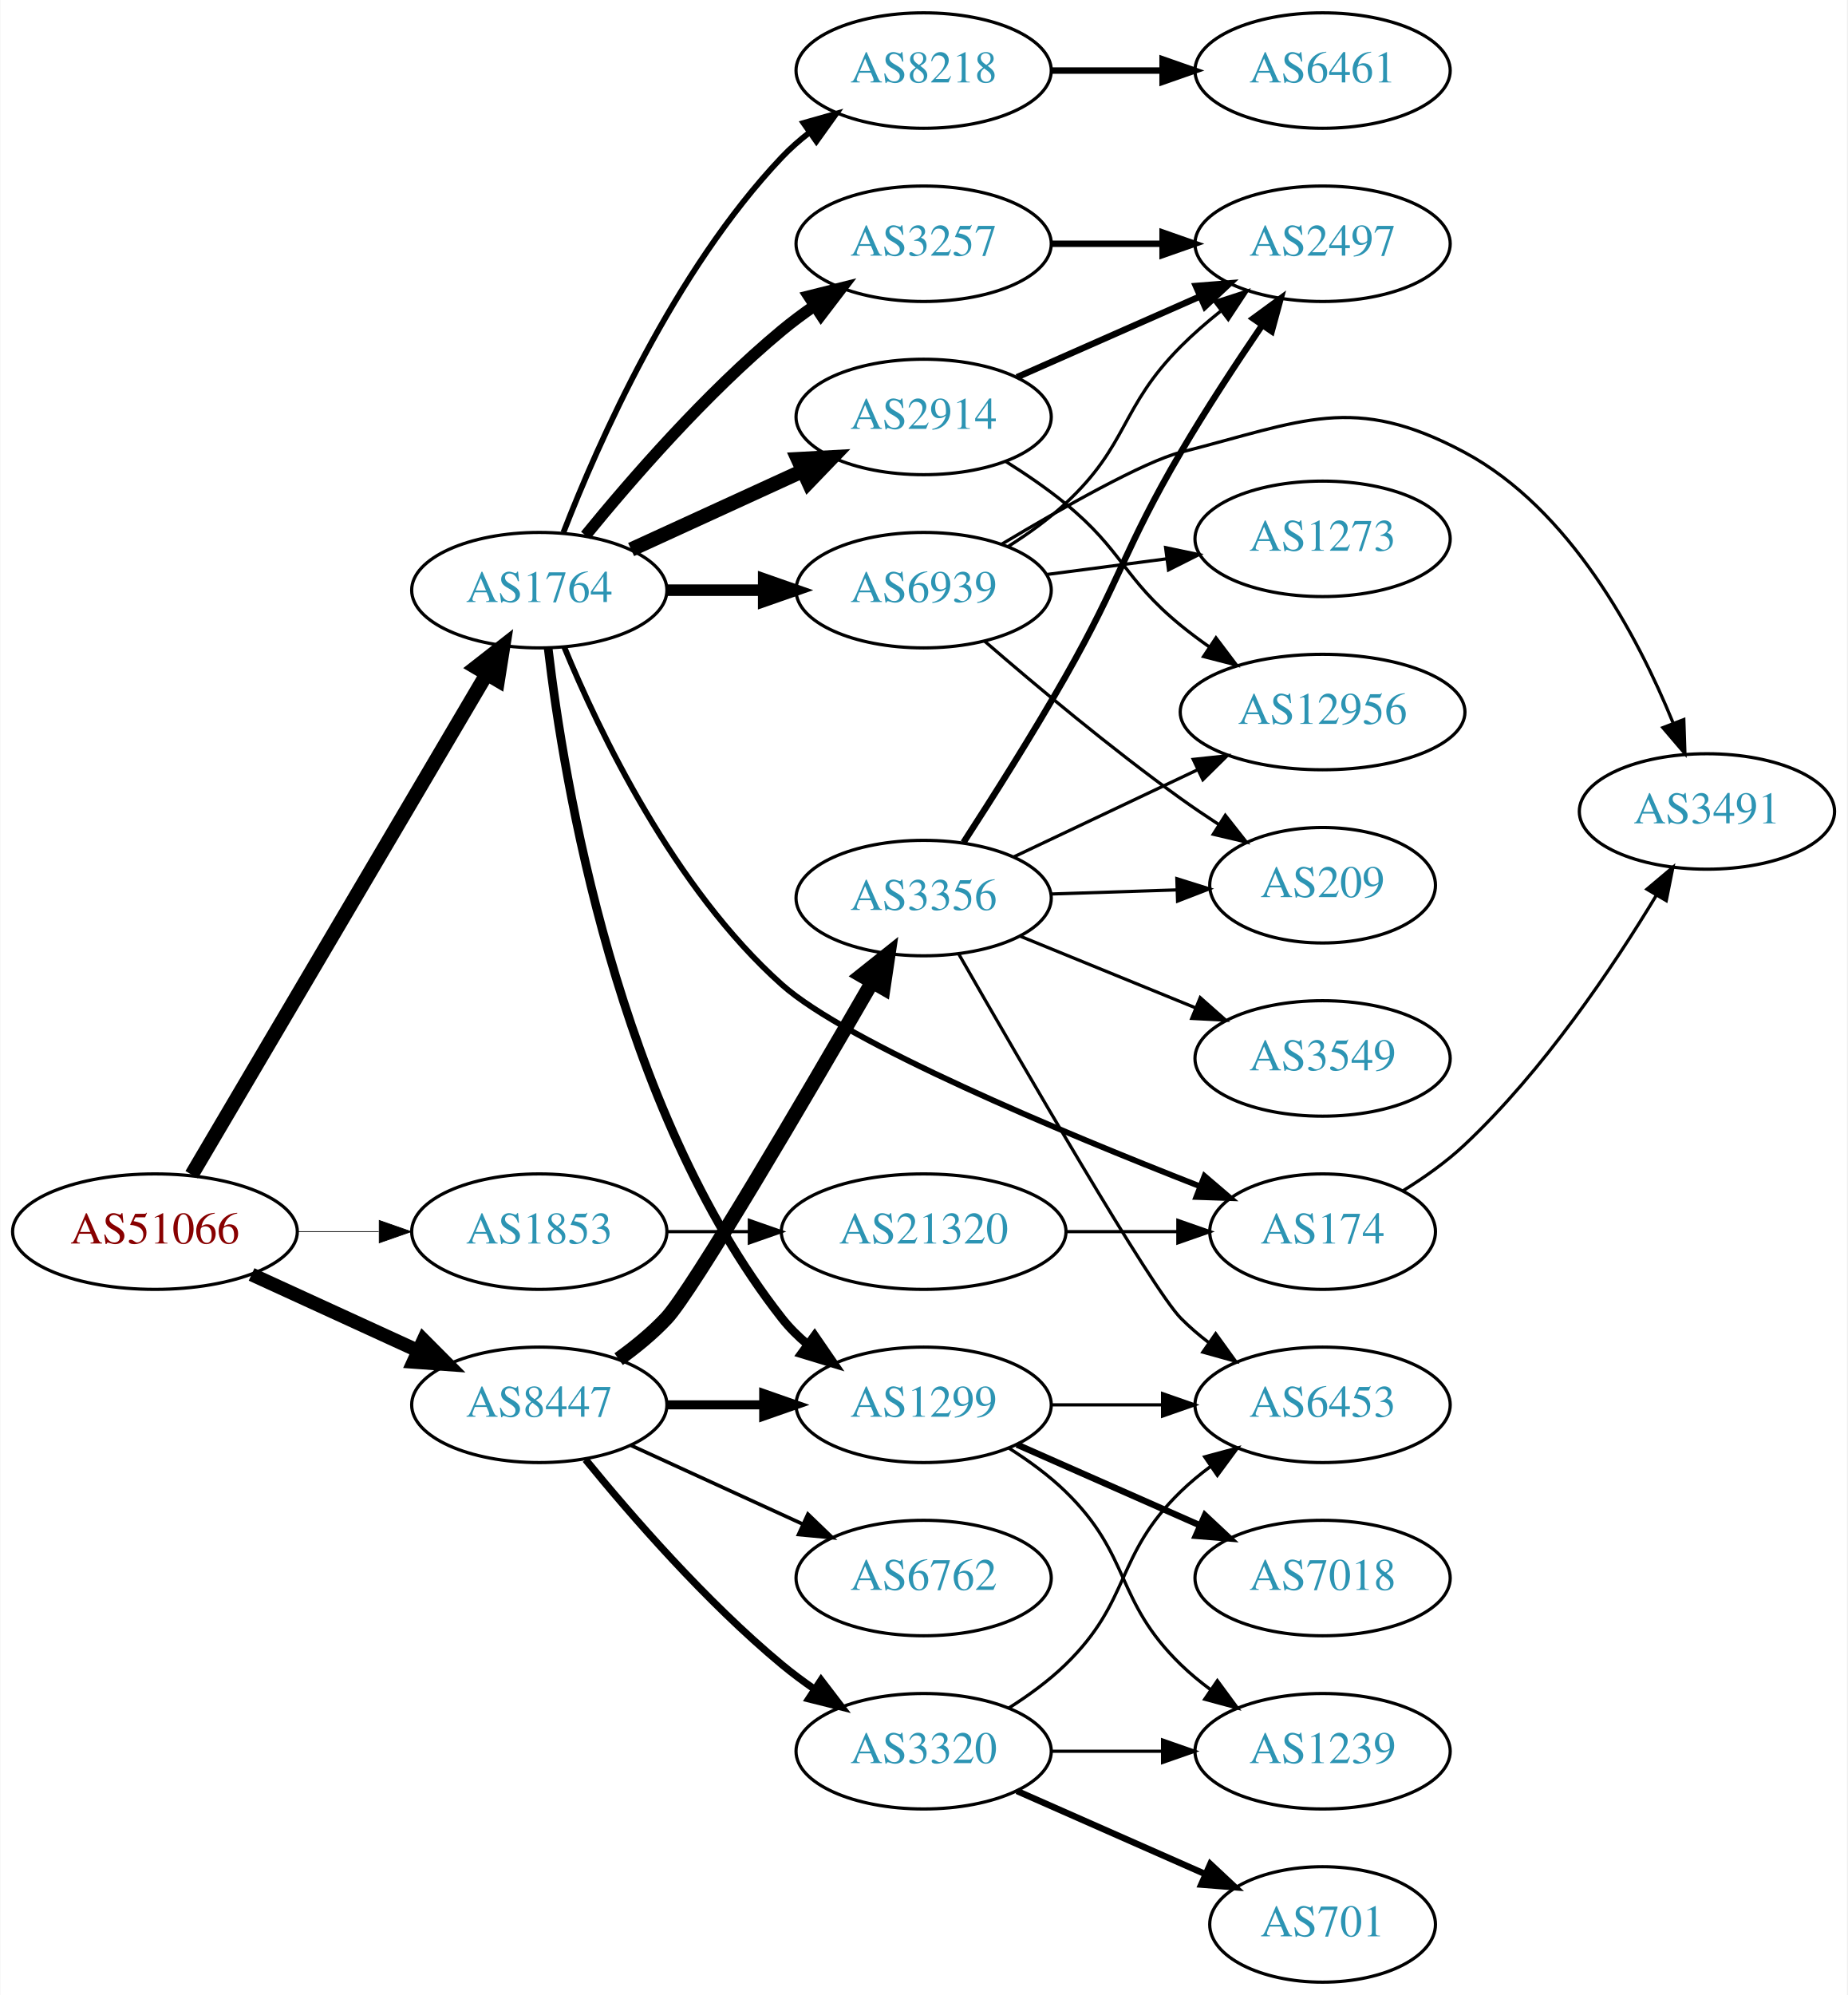
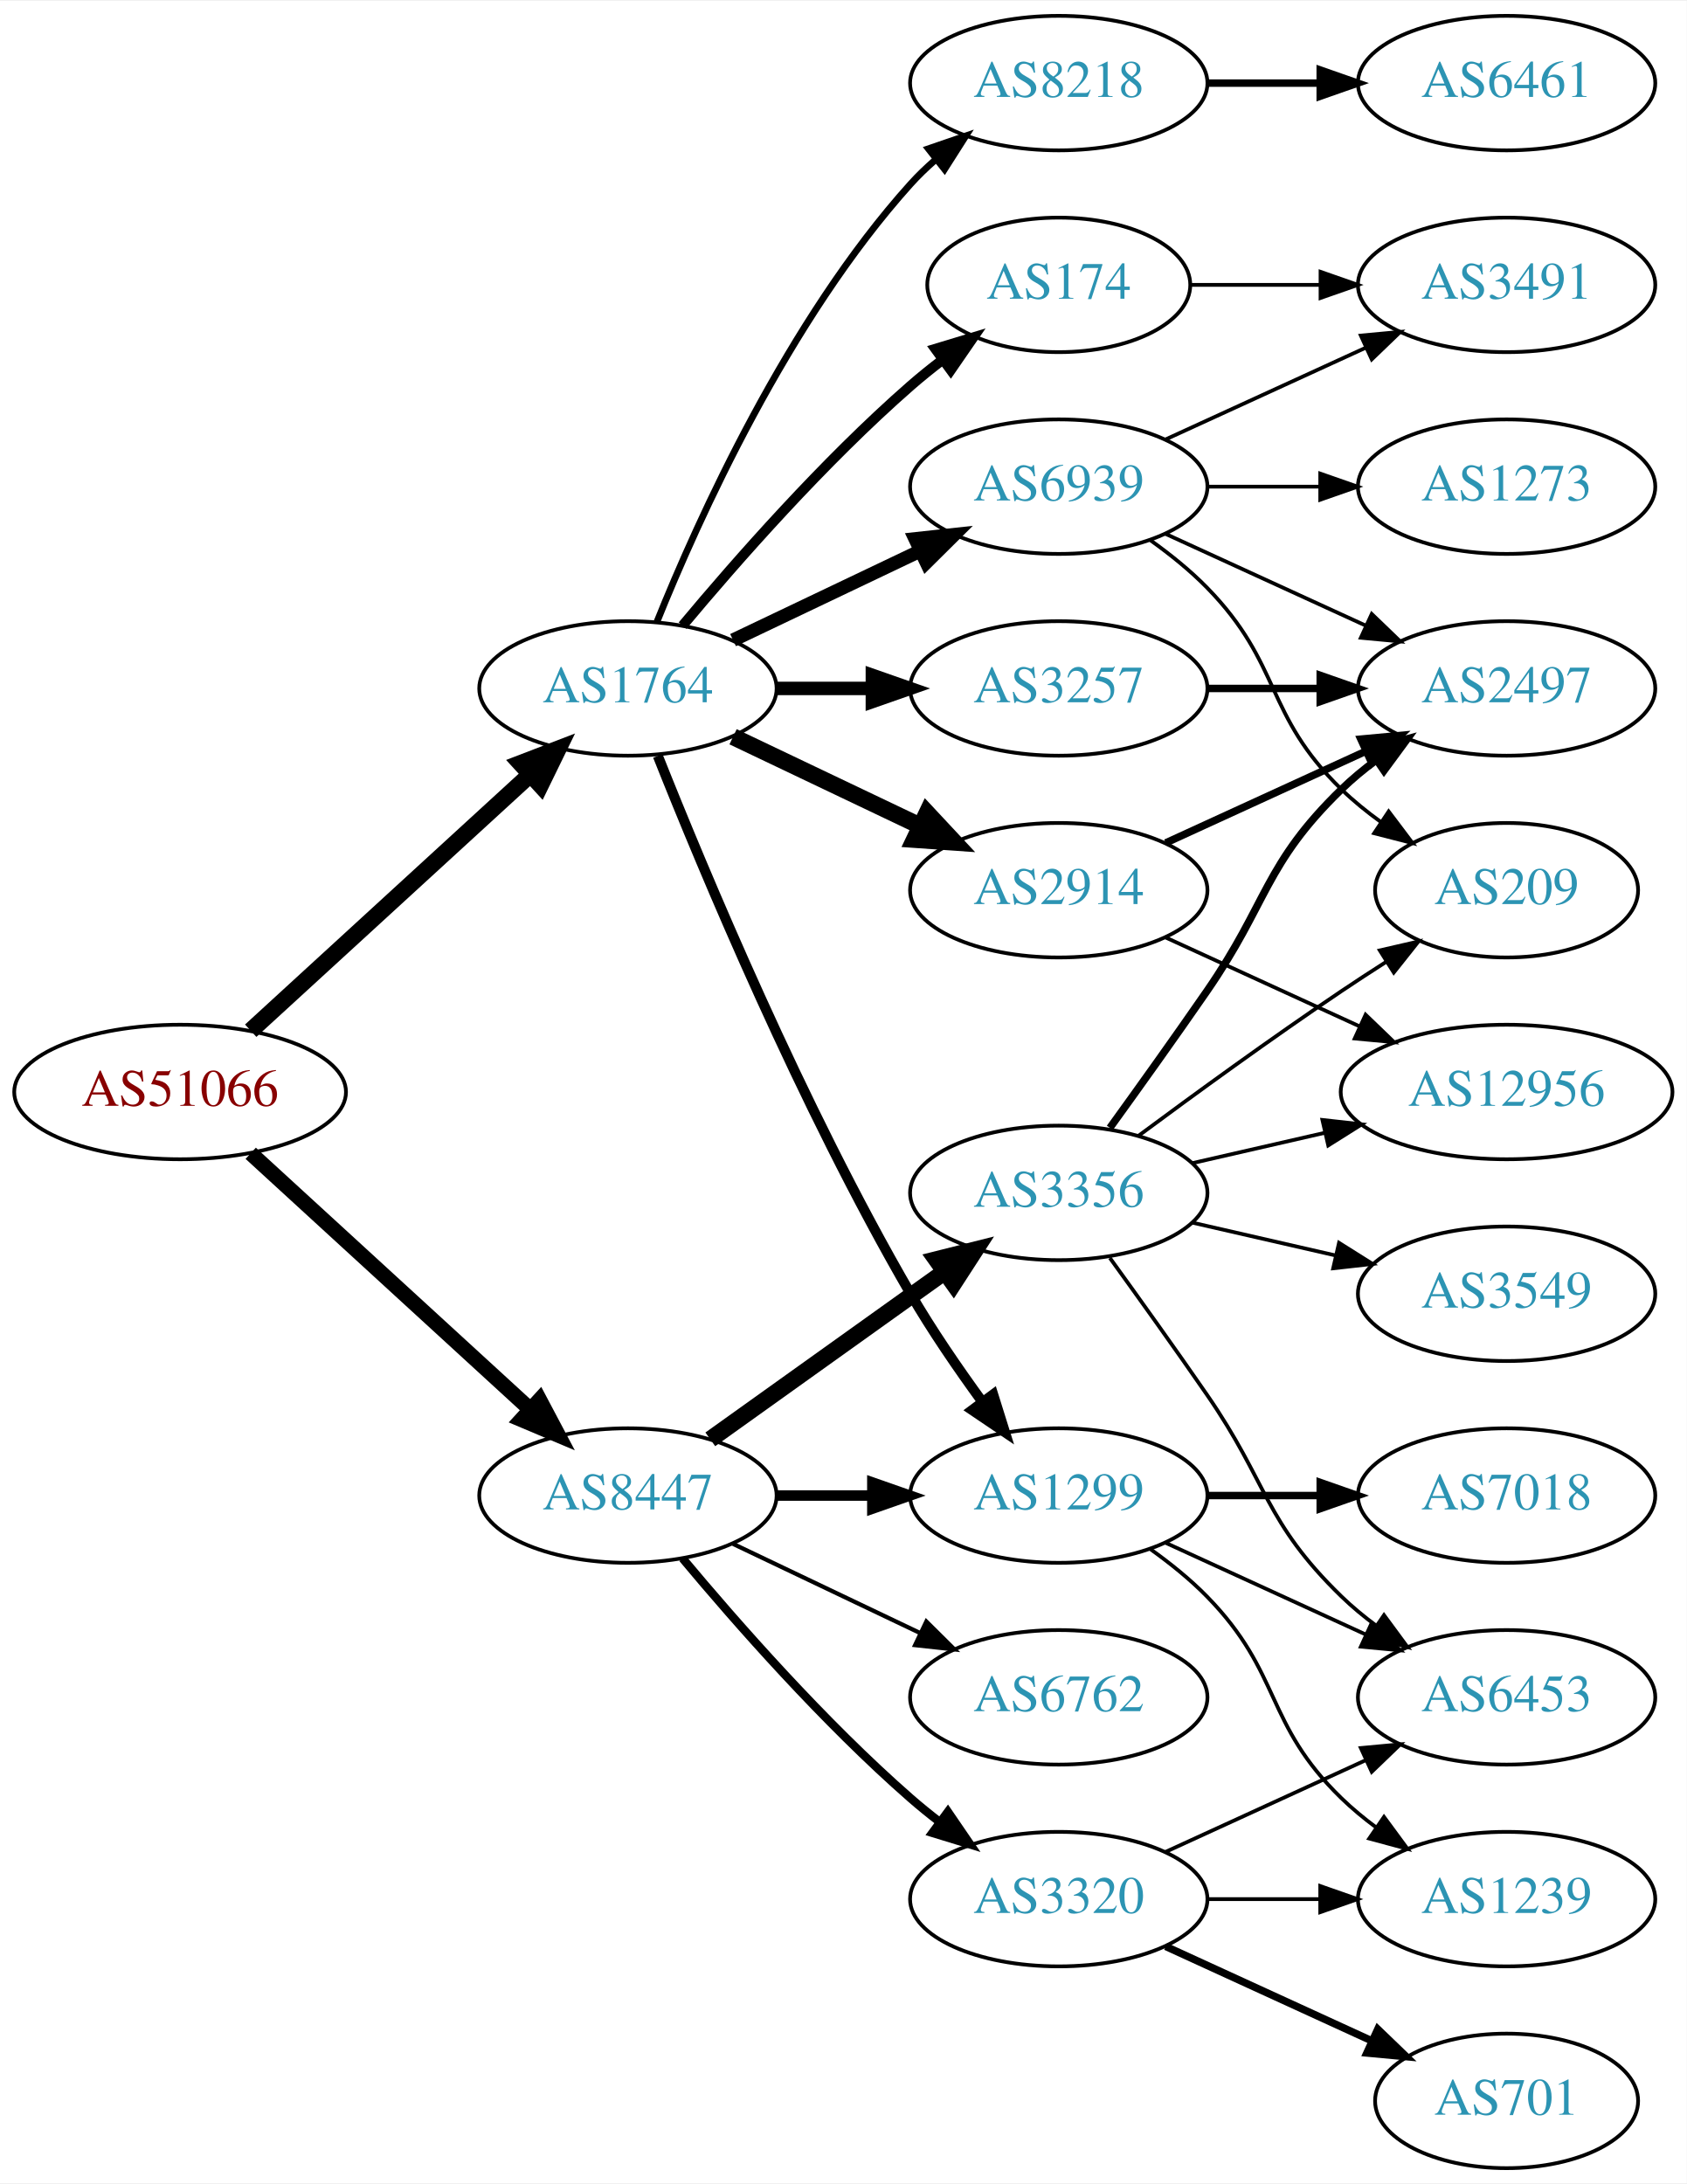
- <svg xmlns="http://www.w3.org/2000/svg" xmlns:xlink="http://www.w3.org/1999/xlink" width="576pt" height="622pt" viewBox="0.00 0.00 575.76 622.00">
-   <g id="graph0" class="graph" transform="scale(1 1) rotate(0) translate(4 618)">
-     <polygon fill="white" stroke="none" points="-4,4 -4,-618 571.762,-618 571.762,4 -4,4" />
+ <svg xmlns="http://www.w3.org/2000/svg" xmlns:xlink="http://www.w3.org/1999/xlink" width="451pt" height="584pt" viewBox="0.00 0.00 451.37 584.00">
+   <g id="graph0" class="graph" transform="scale(1 1) rotate(0) translate(4 580)">
+     <polygon fill="white" stroke="none" points="-4,4 -4,-580 447.37,-580 447.37,4 -4,4" />
    <g id="node1" class="node">
      <g id="a_node1">
        <a xlink:href="/asn/51066" xlink:title="AS51066 ~ AUSTROCONTROL-AS [AT]">
-           <ellipse fill="#ffffff" stroke="black" cx="44.196" cy="-234" rx="44.393" ry="18" />
-           <text text-anchor="middle" x="44.196" y="-230.3" font-family="Times,serif" font-size="14.00" fill="#880000">AS51066</text>
+           <ellipse fill="#ffffff" stroke="black" cx="44.196" cy="-288" rx="44.393" ry="18" />
+           <text text-anchor="middle" x="44.196" y="-284.3" font-family="Times,serif" font-size="14.00" fill="#880000">AS51066</text>
        </a>
      </g>
    </g>
    <g id="node2" class="node">
      <g id="a_node2">
        <a xlink:href="/asn/1764" xlink:title="AS1764 ~ NEXTLAYER-AS [AT]">
-           <ellipse fill="#ffffff" stroke="black" cx="164.039" cy="-434" rx="39.794" ry="18" />
-           <text text-anchor="middle" x="164.039" y="-430.3" font-family="Times,serif" font-size="14.00" fill="#2c94b3">AS1764</text>
+           <ellipse fill="#ffffff" stroke="black" cx="164.039" cy="-396" rx="39.794" ry="18" />
+           <text text-anchor="middle" x="164.039" y="-392.3" font-family="Times,serif" font-size="14.00" fill="#2c94b3">AS1764</text>
        </a>
      </g>
    </g>
    <g id="edge1" class="edge">
-       <path fill="none" stroke="black" stroke-width="4.5" d="M55.654,-251.749C76.496,-287.122 123.298,-366.553 147.653,-407.888" />
-       <polygon fill="black" stroke="black" stroke-width="4.5" points="144.304,-409.96 152.773,-416.577 151.089,-405.962 144.304,-409.96" />
+       <path fill="none" stroke="black" stroke-width="4.5" d="M63.094,-304.403C83.022,-322.667 115.38,-352.322 137.857,-372.921" />
+       <polygon fill="black" stroke="black" stroke-width="4.5" points="135.326,-375.943 145.359,-379.797 140.647,-370.137 135.326,-375.943" />
    </g>
    <g id="node3" class="node">
      <g id="a_node3">
        <a xlink:href="/asn/8447" xlink:title="AS8447 ~ A1 Telekom Austria AG [AT]">
          <ellipse fill="#ffffff" stroke="black" cx="164.039" cy="-180" rx="39.794" ry="18" />
          <text text-anchor="middle" x="164.039" y="-176.3" font-family="Times,serif" font-size="14.00" fill="#2c94b3">AS8447</text>
        </a>
      </g>
    </g>
    <g id="edge2" class="edge">
-       <path fill="none" stroke="black" stroke-width="4.275" d="M74.326,-220.652C89.937,-213.498 109.335,-204.609 126.007,-196.97" />
-       <polygon fill="black" stroke="black" stroke-width="4.275" points="127.926,-200.205 135.459,-192.638 124.809,-193.404 127.926,-200.205" />
+       <path fill="none" stroke="black" stroke-width="4.071" d="M63.094,-271.597C83.022,-253.333 115.38,-223.678 137.857,-203.079" />
+       <polygon fill="black" stroke="black" stroke-width="4.071" points="140.393,-205.586 145.359,-196.203 135.579,-200.334 140.393,-205.586" />
    </g>
    <g id="node4" class="node">
      <g id="a_node4">
-         <a xlink:href="/asn/1853" xlink:title="AS1853 ~ ACOnet Backbone [AT]">
-           <ellipse fill="#ffffff" stroke="black" cx="164.039" cy="-234" rx="39.794" ry="18" />
-           <text text-anchor="middle" x="164.039" y="-230.3" font-family="Times,serif" font-size="14.00" fill="#2c94b3">AS1853</text>
+         <a xlink:href="/asn/174" xlink:title="AS174 ~ Cogent Communications [US]">
+           <ellipse fill="#ffffff" stroke="black" cx="279.332" cy="-504" rx="35.194" ry="18" />
+           <text text-anchor="middle" x="279.332" y="-500.3" font-family="Times,serif" font-size="14.00" fill="#2c94b3">AS174</text>
        </a>
      </g>
    </g>
    <g id="edge3" class="edge">
-       <path fill="none" stroke="black" stroke-width="0.225" d="M88.407,-234C96.72,-234 105.482,-234 113.965,-234" />
-       <polygon fill="black" stroke="black" stroke-width="0.225" points="114.123,-237.5 124.123,-234 114.123,-230.5 114.123,-237.5" />
+       <path fill="none" stroke="black" stroke-width="2.7" d="M178.669,-412.817C192.951,-429.929 216.498,-456.745 239.685,-477 242.355,-479.332 245.228,-481.648 248.158,-483.886" />
+       <polygon fill="black" stroke="black" stroke-width="2.7" points="246.309,-486.87 256.449,-489.939 250.436,-481.216 246.309,-486.87" />
    </g>
    <g id="node5" class="node">
      <g id="a_node5">
-         <a xlink:href="/asn/2914" xlink:title="AS2914 ~ NTT America, Inc. [US]">
-           <ellipse fill="#ffffff" stroke="black" cx="283.881" cy="-488" rx="39.794" ry="18" />
-           <text text-anchor="middle" x="283.881" y="-484.3" font-family="Times,serif" font-size="14.00" fill="#2c94b3">AS2914</text>
+         <a xlink:href="/asn/1299" xlink:title="AS1299 ~ Telia Carrier [EU]">
+           <ellipse fill="#ffffff" stroke="black" cx="279.332" cy="-180" rx="39.794" ry="18" />
+           <text text-anchor="middle" x="279.332" y="-176.3" font-family="Times,serif" font-size="14.00" fill="#2c94b3">AS1299</text>
        </a>
      </g>
    </g>
    <g id="edge4" class="edge">
-       <path fill="none" stroke="black" stroke-width="4.5" d="M192.667,-446.661C208.624,-453.973 228.895,-463.261 246.178,-471.181" />
-       <polygon fill="black" stroke="black" stroke-width="4.5" points="244.694,-474.832 255.425,-475.419 247.975,-467.673 244.694,-474.832" />
+       <path fill="none" stroke="black" stroke-width="2.7" d="M172.042,-377.949C184.169,-347.43 210.587,-284.067 239.685,-234 245.392,-224.181 252.43,-213.922 258.929,-205.016" />
+       <polygon fill="black" stroke="black" stroke-width="2.7" points="261.77,-207.062 264.934,-196.95 256.155,-202.881 261.77,-207.062" />
    </g>
    <g id="node6" class="node">
      <g id="a_node6">
-         <a xlink:href="/asn/8218" xlink:title="AS8218 ~ legacy Neotelecoms [FR]">
-           <ellipse fill="#ffffff" stroke="black" cx="283.881" cy="-596" rx="39.794" ry="18" />
-           <text text-anchor="middle" x="283.881" y="-592.3" font-family="Times,serif" font-size="14.00" fill="#2c94b3">AS8218</text>
+         <a xlink:href="/asn/2914" xlink:title="AS2914 ~ NTT America, Inc. [US]">
+           <ellipse fill="#ffffff" stroke="black" cx="279.332" cy="-342" rx="39.794" ry="18" />
+           <text text-anchor="middle" x="279.332" y="-338.3" font-family="Times,serif" font-size="14.00" fill="#2c94b3">AS2914</text>
        </a>
      </g>
    </g>
    <g id="edge5" class="edge">
-       <path fill="none" stroke="black" stroke-width="1.8" d="M171.562,-451.994C182.312,-479.728 205.969,-533.429 239.685,-569 242.271,-571.728 245.188,-574.294 248.257,-576.677" />
-       <polygon fill="black" stroke="black" stroke-width="1.8" points="246.411,-579.658 256.605,-582.543 250.435,-573.93 246.411,-579.658" />
+       <path fill="none" stroke="black" stroke-width="4.5" d="M192.175,-383.066C207.169,-375.919 225.99,-366.948 242.213,-359.215" />
+       <polygon fill="black" stroke="black" stroke-width="4.5" points="244.084,-362.686 251.417,-354.829 240.695,-355.577 244.084,-362.686" />
    </g>
    <g id="node7" class="node">
      <g id="a_node7">
-         <a xlink:href="/asn/174" xlink:title="AS174 ~ Cogent Communications [US]">
-           <ellipse fill="#ffffff" stroke="black" cx="408.273" cy="-234" rx="35.194" ry="18" />
-           <text text-anchor="middle" x="408.273" y="-230.3" font-family="Times,serif" font-size="14.00" fill="#2c94b3">AS174</text>
+         <a xlink:href="/asn/3257" xlink:title="AS3257 ~ GTT [DE]">
+           <ellipse fill="#ffffff" stroke="black" cx="279.332" cy="-396" rx="39.794" ry="18" />
+           <text text-anchor="middle" x="279.332" y="-392.3" font-family="Times,serif" font-size="14.00" fill="#2c94b3">AS3257</text>
        </a>
      </g>
    </g>
    <g id="edge6" class="edge">
-       <path fill="none" stroke="black" stroke-width="1.8" d="M171.815,-416.261C182.594,-390.114 205.935,-341.083 239.685,-311 259.975,-292.914 327.061,-264.951 369.95,-248.166" />
-       <polygon fill="black" stroke="black" stroke-width="1.8" points="371.444,-251.341 379.498,-244.457 368.91,-244.816 371.444,-251.341" />
+       <path fill="none" stroke="black" stroke-width="3.6" d="M203.711,-396C211.914,-396 220.678,-396 229.21,-396" />
+       <polygon fill="black" stroke="black" stroke-width="3.6" points="229.449,-399.5 239.449,-396 229.449,-392.5 229.449,-399.5" />
    </g>
    <g id="node8" class="node">
      <g id="a_node8">
-         <a xlink:href="/asn/3257" xlink:title="AS3257 ~ GTT [DE]">
-           <ellipse fill="#ffffff" stroke="black" cx="283.881" cy="-542" rx="39.794" ry="18" />
-           <text text-anchor="middle" x="283.881" y="-538.3" font-family="Times,serif" font-size="14.00" fill="#2c94b3">AS3257</text>
+         <a xlink:href="/asn/8218" xlink:title="AS8218 ~ legacy Neotelecoms [FR]">
+           <ellipse fill="#ffffff" stroke="black" cx="279.332" cy="-558" rx="39.794" ry="18" />
+           <text text-anchor="middle" x="279.332" y="-554.3" font-family="Times,serif" font-size="14.00" fill="#2c94b3">AS8218</text>
        </a>
      </g>
    </g>
    <g id="edge7" class="edge">
-       <path fill="none" stroke="black" stroke-width="3.6" d="M178.458,-451.065C192.572,-468.375 215.987,-495.345 239.685,-515 242.901,-517.668 246.402,-520.27 249.972,-522.741" />
-       <polygon fill="black" stroke="black" stroke-width="3.6" points="248.05,-525.666 258.329,-528.236 251.896,-519.817 248.05,-525.666" />
+       <path fill="none" stroke="black" stroke-width="1.8" d="M171.786,-413.787C182.837,-441.243 206.891,-494.578 239.685,-531 241.688,-533.224 243.906,-535.363 246.239,-537.397" />
+       <polygon fill="black" stroke="black" stroke-width="1.8" points="244.437,-540.433 254.458,-543.873 248.769,-534.935 244.437,-540.433" />
    </g>
    <g id="node9" class="node">
      <g id="a_node9">
-         <a xlink:href="/asn/1299" xlink:title="AS1299 ~ Telia Carrier [EU]">
-           <ellipse fill="#ffffff" stroke="black" cx="283.881" cy="-180" rx="39.794" ry="18" />
-           <text text-anchor="middle" x="283.881" y="-176.3" font-family="Times,serif" font-size="14.00" fill="#2c94b3">AS1299</text>
+         <a xlink:href="/asn/6939" xlink:title="AS6939 ~ Hurricane Electric LLC [US]">
+           <ellipse fill="#ffffff" stroke="black" cx="279.332" cy="-450" rx="39.794" ry="18" />
+           <text text-anchor="middle" x="279.332" y="-446.3" font-family="Times,serif" font-size="14.00" fill="#2c94b3">AS6939</text>
        </a>
      </g>
    </g>
    <g id="edge8" class="edge">
-       <path fill="none" stroke="black" stroke-width="2.7" d="M166.806,-415.848C171.644,-374.626 188.363,-272.459 239.685,-207 242.004,-204.042 244.744,-201.322 247.7,-198.843" />
-       <polygon fill="black" stroke="black" stroke-width="2.7" points="249.893,-201.575 255.894,-192.843 245.758,-195.927 249.893,-201.575" />
+       <path fill="none" stroke="black" stroke-width="3.6" d="M192.175,-408.934C207.169,-416.081 225.99,-425.052 242.213,-432.785" />
+       <polygon fill="black" stroke="black" stroke-width="3.6" points="240.884,-436.028 251.417,-437.171 243.895,-429.709 240.884,-436.028" />
+     </g>
+     <g id="edge18" class="edge">
+       <path fill="none" stroke="black" stroke-width="2.812" d="M203.711,-180C211.914,-180 220.678,-180 229.21,-180" />
+       <polygon fill="black" stroke="black" stroke-width="2.812" points="229.449,-183.5 239.449,-180 229.449,-176.5 229.449,-183.5" />
+     </g>
+     <g id="node17" class="node">
+       <g id="a_node17">
+         <a xlink:href="/asn/3356" xlink:title="AS3356 ~ Level 3 Parent, LLC [US]">
+           <ellipse fill="#ffffff" stroke="black" cx="279.332" cy="-261" rx="39.794" ry="18" />
+           <text text-anchor="middle" x="279.332" y="-257.3" font-family="Times,serif" font-size="14.00" fill="#2c94b3">AS3356</text>
+         </a>
+       </g>
+     </g>
+     <g id="edge17" class="edge">
+       <path fill="none" stroke="black" stroke-width="4.5" d="M186.083,-195.046C203.697,-207.639 229.036,-225.755 248.701,-239.816" />
+       <polygon fill="black" stroke="black" stroke-width="4.5" points="246.591,-243.147 257.016,-245.76 251.171,-236.741 246.591,-243.147" />
+     </g>
+     <g id="node18" class="node">
+       <g id="a_node18">
+         <a xlink:href="/asn/3320" xlink:title="AS3320 ~ DTAG [DE]">
+           <ellipse fill="#ffffff" stroke="black" cx="279.332" cy="-72" rx="39.794" ry="18" />
+           <text text-anchor="middle" x="279.332" y="-68.3" font-family="Times,serif" font-size="14.00" fill="#2c94b3">AS3320</text>
+         </a>
+       </g>
+     </g>
+     <g id="edge19" class="edge">
+       <path fill="none" stroke="black" stroke-width="2.25" d="M178.669,-163.183C192.951,-146.071 216.498,-119.255 239.685,-99 242.151,-96.846 244.789,-94.706 247.487,-92.628" />
+       <polygon fill="black" stroke="black" stroke-width="2.25" points="249.66,-95.375 255.641,-86.63 245.512,-89.736 249.66,-95.375" />
+     </g>
+     <g id="node19" class="node">
+       <g id="a_node19">
+         <a xlink:href="/asn/6762" xlink:title="AS6762 ~ TELECOM ITALIA SPARKLE S.p.A. [IT]">
+           <ellipse fill="#ffffff" stroke="black" cx="279.332" cy="-126" rx="39.794" ry="18" />
+           <text text-anchor="middle" x="279.332" y="-122.3" font-family="Times,serif" font-size="14.00" fill="#2c94b3">AS6762</text>
+         </a>
+       </g>
+     </g>
+     <g id="edge20" class="edge">
+       <path fill="none" stroke="black" stroke-width="1.125" d="M192.175,-167.066C207.169,-159.919 225.99,-150.948 242.213,-143.215" />
+       <polygon fill="black" stroke="black" stroke-width="1.125" points="243.895,-146.291 251.417,-138.829 240.884,-139.972 243.895,-146.291" />
+     </g>
+     <g id="node11" class="node">
+       <g id="a_node11">
+         <a xlink:href="/asn/3491" xlink:title="AS3491 ~ PCCW Global, Inc. [US]">
+           <ellipse fill="#ffffff" stroke="black" cx="399.174" cy="-504" rx="39.794" ry="18" />
+           <text text-anchor="middle" x="399.174" y="-500.3" font-family="Times,serif" font-size="14.00" fill="#2c94b3">AS3491</text>
+         </a>
+       </g>
+     </g>
+     <g id="edge10" class="edge">
+       <path fill="none" stroke="black" d="M314.733,-504C325.557,-504 337.725,-504 349.352,-504" />
+       <polygon fill="black" stroke="black" points="349.383,-507.5 359.383,-504 349.383,-500.5 349.383,-507.5" />
+     </g>
+     <g id="node13" class="node">
+       <g id="a_node13">
+         <a xlink:href="/asn/6453" xlink:title="AS6453 ~ TATA COMMUNICATIONS (AMERICA) INC [US]">
+           <ellipse fill="#ffffff" stroke="black" cx="399.174" cy="-126" rx="39.794" ry="18" />
+           <text text-anchor="middle" x="399.174" y="-122.3" font-family="Times,serif" font-size="14.00" fill="#2c94b3">AS6453</text>
+         </a>
+       </g>
+     </g>
+     <g id="edge13" class="edge">
+       <path fill="none" stroke="black" d="M307.96,-167.339C323.917,-160.027 344.188,-150.739 361.471,-142.819" />
+       <polygon fill="black" stroke="black" points="363.085,-145.929 370.718,-138.581 360.169,-139.565 363.085,-145.929" />
+     </g>
+     <g id="node14" class="node">
+       <g id="a_node14">
+         <a xlink:href="/asn/7018" xlink:title="AS7018 ~ AT&amp;T Services, Inc. [US]">
+           <ellipse fill="#ffffff" stroke="black" cx="399.174" cy="-180" rx="39.794" ry="18" />
+           <text text-anchor="middle" x="399.174" y="-176.3" font-family="Times,serif" font-size="14.00" fill="#2c94b3">AS7018</text>
+         </a>
+       </g>
+     </g>
+     <g id="edge14" class="edge">
+       <path fill="none" stroke="black" stroke-width="2" d="M319.244,-180C328.798,-180 339.147,-180 349.11,-180" />
+       <polygon fill="black" stroke="black" stroke-width="2" points="349.302,-183.5 359.302,-180 349.302,-176.5 349.302,-183.5" />
+     </g>
+     <g id="node15" class="node">
+       <g id="a_node15">
+         <a xlink:href="/asn/1239" xlink:title="AS1239 ~ Sprint [US]">
+           <ellipse fill="#ffffff" stroke="black" cx="399.174" cy="-72" rx="39.794" ry="18" />
+           <text text-anchor="middle" x="399.174" y="-68.3" font-family="Times,serif" font-size="14.00" fill="#2c94b3">AS1239</text>
+         </a>
+       </g>
+     </g>
+     <g id="edge15" class="edge">
+       <path fill="none" stroke="black" d="M303.926,-165.611C309.182,-161.852 314.513,-157.563 318.978,-153 339.151,-132.383 334.285,-119.094 354.978,-99 357.823,-96.237 360.997,-93.614 364.297,-91.166" />
+       <polygon fill="black" stroke="black" points="366.363,-93.993 372.645,-85.462 362.414,-88.214 366.363,-93.993" />
    </g>
    <g id="node10" class="node">
      <g id="a_node10">
-         <a xlink:href="/asn/6939" xlink:title="AS6939 ~ Hurricane Electric LLC [US]">
-           <ellipse fill="#ffffff" stroke="black" cx="283.881" cy="-434" rx="39.794" ry="18" />
-           <text text-anchor="middle" x="283.881" y="-430.3" font-family="Times,serif" font-size="14.00" fill="#2c94b3">AS6939</text>
-         </a>
-       </g>
-     </g>
-     <g id="edge9" class="edge">
-       <path fill="none" stroke="black" stroke-width="3.6" d="M203.951,-434C213.505,-434 223.854,-434 233.817,-434" />
-       <polygon fill="black" stroke="black" stroke-width="3.6" points="234.009,-437.5 244.009,-434 234.009,-430.5 234.009,-437.5" />
-     </g>
-     <g id="edge20" class="edge">
-       <path fill="none" stroke="black" stroke-width="2.812" d="M203.951,-180C213.505,-180 223.854,-180 233.817,-180" />
-       <polygon fill="black" stroke="black" stroke-width="2.812" points="234.009,-183.5 244.009,-180 234.009,-176.5 234.009,-183.5" />
-     </g>
-     <g id="node18" class="node">
-       <g id="a_node18">
-         <a xlink:href="/asn/3356" xlink:title="AS3356 ~ Level 3 Parent, LLC [US]">
-           <ellipse fill="#ffffff" stroke="black" cx="283.881" cy="-338" rx="39.794" ry="18" />
-           <text text-anchor="middle" x="283.881" y="-334.3" font-family="Times,serif" font-size="14.00" fill="#2c94b3">AS3356</text>
-         </a>
-       </g>
-     </g>
-     <g id="edge18" class="edge">
-       <path fill="none" stroke="black" stroke-width="4.5" d="M188.781,-194.248C194.031,-198.012 199.322,-202.339 203.685,-207 211.792,-215.661 247.113,-275.962 267.745,-311.659" />
-       <polygon fill="black" stroke="black" stroke-width="4.5" points="264.487,-313.89 272.894,-320.585 271.308,-309.955 264.487,-313.89" />
-     </g>
-     <g id="node19" class="node">
-       <g id="a_node19">
-         <a xlink:href="/asn/3320" xlink:title="AS3320 ~ DTAG [DE]">
-           <ellipse fill="#ffffff" stroke="black" cx="283.881" cy="-72" rx="39.794" ry="18" />
-           <text text-anchor="middle" x="283.881" y="-68.3" font-family="Times,serif" font-size="14.00" fill="#2c94b3">AS3320</text>
-         </a>
-       </g>
-     </g>
-     <g id="edge19" class="edge">
-       <path fill="none" stroke="black" stroke-width="2.25" d="M178.458,-162.935C192.572,-145.625 215.987,-118.655 239.685,-99 242.901,-96.332 246.402,-93.73 249.972,-91.259" />
-       <polygon fill="black" stroke="black" stroke-width="2.25" points="251.896,-94.183 258.329,-85.764 248.05,-88.334 251.896,-94.183" />
-     </g>
-     <g id="node20" class="node">
-       <g id="a_node20">
-         <a xlink:href="/asn/6762" xlink:title="AS6762 ~ TELECOM ITALIA SPARKLE S.p.A. [IT]">
-           <ellipse fill="#ffffff" stroke="black" cx="283.881" cy="-126" rx="39.794" ry="18" />
-           <text text-anchor="middle" x="283.881" y="-122.3" font-family="Times,serif" font-size="14.00" fill="#2c94b3">AS6762</text>
-         </a>
-       </g>
-     </g>
-     <g id="edge21" class="edge">
-       <path fill="none" stroke="black" stroke-width="1.125" d="M192.667,-167.339C208.624,-160.027 228.895,-150.739 246.178,-142.819" />
-       <polygon fill="black" stroke="black" stroke-width="1.125" points="247.793,-145.929 255.425,-138.581 244.876,-139.565 247.793,-145.929" />
-     </g>
-     <g id="node25" class="node">
-       <g id="a_node25">
-         <a xlink:href="/asn/21320" xlink:title="AS21320 ~ GEANT Vereniging [EU]">
-           <ellipse fill="#ffffff" stroke="black" cx="283.881" cy="-234" rx="44.393" ry="18" />
-           <text text-anchor="middle" x="283.881" y="-230.3" font-family="Times,serif" font-size="14.00" fill="#2c94b3">AS21320</text>
-         </a>
-       </g>
-     </g>
-     <g id="edge34" class="edge">
-       <path fill="none" stroke="black" d="M203.951,-234C212.054,-234 220.729,-234 229.255,-234" />
-       <polygon fill="black" stroke="black" points="229.533,-237.5 239.533,-234 229.533,-230.5 229.533,-237.5" />
-     </g>
-     <g id="node11" class="node">
-       <g id="a_node11">
        <a xlink:href="/asn/2497" xlink:title="AS2497 ~ Internet Initiative Japan Inc. [JP]">
-           <ellipse fill="#ffffff" stroke="black" cx="408.273" cy="-542" rx="39.794" ry="18" />
-           <text text-anchor="middle" x="408.273" y="-538.3" font-family="Times,serif" font-size="14.00" fill="#2c94b3">AS2497</text>
-         </a>
-       </g>
-     </g>
-     <g id="edge10" class="edge">
-       <path fill="none" stroke="black" stroke-width="2" d="M312.96,-500.389C329.908,-507.866 351.706,-517.483 370.075,-525.588" />
-       <polygon fill="black" stroke="black" stroke-width="2" points="368.763,-528.834 379.325,-529.669 371.589,-522.43 368.763,-528.834" />
+           <ellipse fill="#ffffff" stroke="black" cx="399.174" cy="-396" rx="39.794" ry="18" />
+           <text text-anchor="middle" x="399.174" y="-392.3" font-family="Times,serif" font-size="14.00" fill="#2c94b3">AS2497</text>
+         </a>
+       </g>
+     </g>
+     <g id="edge11" class="edge">
+       <path fill="none" stroke="black" stroke-width="2" d="M307.96,-354.661C323.917,-361.973 344.188,-371.261 361.471,-379.181" />
+       <polygon fill="black" stroke="black" stroke-width="2" points="360.169,-382.435 370.718,-383.419 363.085,-376.071 360.169,-382.435" />
    </g>
    <g id="node12" class="node">
      <g id="a_node12">
        <a xlink:href="/asn/12956" xlink:title="AS12956 ~ TELXIUS [ES]">
-           <ellipse fill="#ffffff" stroke="black" cx="408.273" cy="-396" rx="44.393" ry="18" />
-           <text text-anchor="middle" x="408.273" y="-392.3" font-family="Times,serif" font-size="14.00" fill="#2c94b3">AS12956</text>
-         </a>
-       </g>
-     </g>
-     <g id="edge11" class="edge">
-       <path fill="none" stroke="black" d="M309.389,-474.182C315.699,-470.227 322.327,-465.703 328.077,-461 346.086,-446.272 346.069,-437.728 364.077,-423 366.914,-420.68 369.964,-418.404 373.084,-416.218" />
-       <polygon fill="black" stroke="black" points="375.025,-419.13 381.409,-410.674 371.145,-413.304 375.025,-419.13" />
-     </g>
-     <g id="node13" class="node">
-       <g id="a_node13">
-         <a xlink:href="/asn/6461" xlink:title="AS6461 ~ Zayo Bandwidth [US]">
-           <ellipse fill="#ffffff" stroke="black" cx="408.273" cy="-596" rx="39.794" ry="18" />
-           <text text-anchor="middle" x="408.273" y="-592.3" font-family="Times,serif" font-size="14.00" fill="#2c94b3">AS6461</text>
+           <ellipse fill="#ffffff" stroke="black" cx="399.174" cy="-288" rx="44.393" ry="18" />
+           <text text-anchor="middle" x="399.174" y="-284.3" font-family="Times,serif" font-size="14.00" fill="#2c94b3">AS12956</text>
        </a>
      </g>
    </g>
    <g id="edge12" class="edge">
-       <path fill="none" stroke="black" stroke-width="2" d="M323.607,-596C334.545,-596 346.596,-596 358.062,-596" />
-       <polygon fill="black" stroke="black" stroke-width="2" points="358.38,-599.5 368.38,-596 358.38,-592.5 358.38,-599.5" />
-     </g>
-     <g id="node17" class="node">
-       <g id="a_node17">
-         <a xlink:href="/asn/3491" xlink:title="AS3491 ~ PCCW Global, Inc. [US]">
-           <ellipse fill="#ffffff" stroke="black" cx="528.116" cy="-365" rx="39.794" ry="18" />
-           <text text-anchor="middle" x="528.116" y="-361.3" font-family="Times,serif" font-size="14.00" fill="#2c94b3">AS3491</text>
-         </a>
-       </g>
-     </g>
-     <g id="edge17" class="edge">
-       <path fill="none" stroke="black" d="M433.332,-246.743C439.915,-250.821 446.793,-255.676 452.469,-261 477.116,-284.12 498.818,-316.464 512.379,-338.919" />
-       <polygon fill="black" stroke="black" points="509.403,-340.763 517.507,-347.588 515.428,-337.199 509.403,-340.763" />
-     </g>
-     <g id="edge13" class="edge">
-       <path fill="none" stroke="black" stroke-width="2" d="M323.607,-542C334.545,-542 346.596,-542 358.062,-542" />
-       <polygon fill="black" stroke="black" stroke-width="2" points="358.38,-545.5 368.38,-542 358.38,-538.5 358.38,-545.5" />
-     </g>
-     <g id="node14" class="node">
-       <g id="a_node14">
-         <a xlink:href="/asn/6453" xlink:title="AS6453 ~ TATA COMMUNICATIONS (AMERICA) INC [US]">
-           <ellipse fill="#ffffff" stroke="black" cx="408.273" cy="-180" rx="39.794" ry="18" />
-           <text text-anchor="middle" x="408.273" y="-176.3" font-family="Times,serif" font-size="14.00" fill="#2c94b3">AS6453</text>
-         </a>
-       </g>
-     </g>
-     <g id="edge14" class="edge">
-       <path fill="none" stroke="black" d="M323.607,-180C334.545,-180 346.596,-180 358.062,-180" />
-       <polygon fill="black" stroke="black" points="358.38,-183.5 368.38,-180 358.38,-176.5 358.38,-183.5" />
-     </g>
-     <g id="node15" class="node">
-       <g id="a_node15">
-         <a xlink:href="/asn/7018" xlink:title="AS7018 ~ AT&amp;T Services, Inc. [US]">
-           <ellipse fill="#ffffff" stroke="black" cx="408.273" cy="-126" rx="39.794" ry="18" />
-           <text text-anchor="middle" x="408.273" y="-122.3" font-family="Times,serif" font-size="14.00" fill="#2c94b3">AS7018</text>
-         </a>
-       </g>
-     </g>
-     <g id="edge15" class="edge">
-       <path fill="none" stroke="black" stroke-width="2" d="M312.96,-167.611C329.908,-160.134 351.706,-150.517 370.075,-142.412" />
-       <polygon fill="black" stroke="black" stroke-width="2" points="371.589,-145.57 379.325,-138.331 368.763,-139.166 371.589,-145.57" />
+       <path fill="none" stroke="black" d="M307.96,-329.339C323.458,-322.238 343.025,-313.272 359.971,-305.506" />
+       <polygon fill="black" stroke="black" points="361.441,-308.683 369.074,-301.335 358.525,-302.319 361.441,-308.683" />
+     </g>
+     <g id="edge9" class="edge">
+       <path fill="none" stroke="black" stroke-width="2" d="M319.244,-396C328.798,-396 339.147,-396 349.11,-396" />
+       <polygon fill="black" stroke="black" stroke-width="2" points="349.302,-399.5 359.302,-396 349.302,-392.5 349.302,-399.5" />
    </g>
    <g id="node16" class="node">
      <g id="a_node16">
-         <a xlink:href="/asn/1239" xlink:title="AS1239 ~ Sprint [US]">
-           <ellipse fill="#ffffff" stroke="black" cx="408.273" cy="-72" rx="39.794" ry="18" />
-           <text text-anchor="middle" x="408.273" y="-68.3" font-family="Times,serif" font-size="14.00" fill="#2c94b3">AS1239</text>
+         <a xlink:href="/asn/6461" xlink:title="AS6461 ~ Zayo Bandwidth [US]">
+           <ellipse fill="#ffffff" stroke="black" cx="399.174" cy="-558" rx="39.794" ry="18" />
+           <text text-anchor="middle" x="399.174" y="-554.3" font-family="Times,serif" font-size="14.00" fill="#2c94b3">AS6461</text>
        </a>
      </g>
    </g>
    <g id="edge16" class="edge">
-       <path fill="none" stroke="black" d="M310.41,-166.538C316.573,-162.638 322.875,-158.052 328.077,-153 348.771,-132.906 343.384,-119.094 364.077,-99 366.922,-96.237 370.096,-93.614 373.396,-91.166" />
-       <polygon fill="black" stroke="black" points="375.462,-93.993 381.744,-85.462 371.513,-88.214 375.462,-93.993" />
+       <path fill="none" stroke="black" stroke-width="2" d="M319.244,-558C328.798,-558 339.147,-558 349.11,-558" />
+       <polygon fill="black" stroke="black" stroke-width="2" points="349.302,-561.5 359.302,-558 349.302,-554.5 349.302,-561.5" />
+     </g>
+     <g id="edge31" class="edge">
+       <path fill="none" stroke="black" d="M307.96,-437.339C323.917,-430.027 344.188,-420.739 361.471,-412.819" />
+       <polygon fill="black" stroke="black" points="363.085,-415.929 370.718,-408.581 360.169,-409.565 363.085,-415.929" />
+     </g>
+     <g id="edge29" class="edge">
+       <path fill="none" stroke="black" d="M307.96,-462.661C323.917,-469.973 344.188,-479.261 361.471,-487.181" />
+       <polygon fill="black" stroke="black" points="360.169,-490.435 370.718,-491.419 363.085,-484.071 360.169,-490.435" />
+     </g>
+     <g id="node21" class="node">
+       <g id="a_node21">
+         <a xlink:href="/asn/209" xlink:title="AS209 ~ CenturyLink Communications, LLC [US]">
+           <ellipse fill="#ffffff" stroke="black" cx="399.174" cy="-342" rx="35.194" ry="18" />
+           <text text-anchor="middle" x="399.174" y="-338.3" font-family="Times,serif" font-size="14.00" fill="#2c94b3">AS209</text>
+         </a>
+       </g>
    </g>
    <g id="edge32" class="edge">
-       <path fill="none" stroke="black" d="M310.252,-447.629C316.418,-451.525 322.761,-456.068 328.077,-461 347.889,-479.379 345.007,-490.854 364.077,-510 367.85,-513.788 372.097,-517.482 376.417,-520.936" />
-       <polygon fill="black" stroke="black" points="374.631,-523.975 384.71,-527.242 378.868,-518.403 374.631,-523.975" />
+       <path fill="none" stroke="black" d="M303.926,-435.611C309.182,-431.852 314.513,-427.563 318.978,-423 339.151,-402.383 334.285,-389.094 354.978,-369 358.206,-365.866 361.857,-362.911 365.635,-360.188" />
+       <polygon fill="black" stroke="black" points="367.614,-363.075 373.995,-354.617 363.732,-357.25 367.614,-363.075" />
+     </g>
+     <g id="node23" class="node">
+       <g id="a_node23">
+         <a xlink:href="/asn/1273" xlink:title="AS1273 ~ Vodafone Group PLC [EU]">
+           <ellipse fill="#ffffff" stroke="black" cx="399.174" cy="-450" rx="39.794" ry="18" />
+           <text text-anchor="middle" x="399.174" y="-446.3" font-family="Times,serif" font-size="14.00" fill="#2c94b3">AS1273</text>
+         </a>
+       </g>
    </g>
    <g id="edge30" class="edge">
-       <path fill="none" stroke="black" d="M308.143,-448.3C327.132,-459.654 352.629,-474.092 364.077,-477 402.154,-486.67 417.834,-495.539 452.469,-477 485.534,-459.302 506.48,-419.773 517.506,-392.743" />
-       <polygon fill="black" stroke="black" points="520.905,-393.656 521.251,-383.067 514.377,-391.13 520.905,-393.656" />
+       <path fill="none" stroke="black" d="M319.244,-450C328.798,-450 339.147,-450 349.11,-450" />
+       <polygon fill="black" stroke="black" points="349.302,-453.5 359.302,-450 349.302,-446.5 349.302,-453.5" />
+     </g>
+     <g id="edge24" class="edge">
+       <path fill="none" stroke="black" stroke-width="2" d="M293.011,-278.406C300.626,-288.937 310.459,-302.67 318.978,-315 335.374,-338.731 334.285,-348.906 354.978,-369 357.823,-371.763 360.997,-374.386 364.297,-376.834" />
+       <polygon fill="black" stroke="black" stroke-width="2" points="362.414,-379.786 372.645,-382.538 366.363,-374.006 362.414,-379.786" />
+     </g>
+     <g id="edge22" class="edge">
+       <path fill="none" stroke="black" d="M315.051,-268.955C326.189,-271.507 338.725,-274.379 350.618,-277.104" />
+       <polygon fill="black" stroke="black" points="349.883,-280.526 360.412,-279.348 351.446,-273.703 349.883,-280.526" />
+     </g>
+     <g id="edge23" class="edge">
+       <path fill="none" stroke="black" d="M293.011,-243.594C300.626,-233.063 310.459,-219.33 318.978,-207 335.374,-183.269 334.285,-173.094 354.978,-153 357.823,-150.237 360.997,-147.614 364.297,-145.166" />
+       <polygon fill="black" stroke="black" points="366.363,-147.994 372.645,-139.462 362.414,-142.214 366.363,-147.994" />
+     </g>
+     <g id="node20" class="node">
+       <g id="a_node20">
+         <a xlink:href="/asn/3549" xlink:title="AS3549 ~ Level 3 Parent, LLC [US]">
+           <ellipse fill="#ffffff" stroke="black" cx="399.174" cy="-234" rx="39.794" ry="18" />
+           <text text-anchor="middle" x="399.174" y="-230.3" font-family="Times,serif" font-size="14.00" fill="#2c94b3">AS3549</text>
+         </a>
+       </g>
+     </g>
+     <g id="edge21" class="edge">
+       <path fill="none" stroke="black" d="M315.051,-253.045C327.051,-250.296 340.672,-247.175 353.364,-244.267" />
+       <polygon fill="black" stroke="black" points="354.33,-247.636 363.296,-241.991 352.767,-240.813 354.33,-247.636" />
+     </g>
+     <g id="edge25" class="edge">
+       <path fill="none" stroke="black" d="M300.662,-276.277C315.524,-287.304 336.269,-302.407 354.978,-315 358.795,-317.569 362.845,-320.21 366.876,-322.786" />
+       <polygon fill="black" stroke="black" points="365.245,-325.895 375.57,-328.271 368.98,-319.975 365.245,-325.895" />
+     </g>
+     <g id="edge28" class="edge">
+       <path fill="none" stroke="black" d="M307.96,-84.661C323.917,-91.973 344.188,-101.261 361.471,-109.181" />
+       <polygon fill="black" stroke="black" points="360.169,-112.435 370.718,-113.419 363.085,-106.071 360.169,-112.435" />
+     </g>
+     <g id="edge26" class="edge">
+       <path fill="none" stroke="black" d="M319.244,-72C328.798,-72 339.147,-72 349.11,-72" />
+       <polygon fill="black" stroke="black" points="349.302,-75.5 359.302,-72 349.302,-68.5 349.302,-75.5" />
    </g>
    <g id="node22" class="node">
      <g id="a_node22">
-         <a xlink:href="/asn/209" xlink:title="AS209 ~ CenturyLink Communications, LLC [US]">
-           <ellipse fill="#ffffff" stroke="black" cx="408.273" cy="-342" rx="35.194" ry="18" />
-           <text text-anchor="middle" x="408.273" y="-338.3" font-family="Times,serif" font-size="14.00" fill="#2c94b3">AS209</text>
-         </a>
-       </g>
-     </g>
-     <g id="edge31" class="edge">
-       <path fill="none" stroke="black" d="M302.912,-418.074C318.63,-404.469 342.264,-384.67 364.077,-369 367.814,-366.315 371.817,-363.607 375.822,-360.994" />
-       <polygon fill="black" stroke="black" points="377.936,-363.798 384.494,-355.477 374.178,-357.892 377.936,-363.798" />
-     </g>
-     <g id="node24" class="node">
-       <g id="a_node24">
-         <a xlink:href="/asn/1273" xlink:title="AS1273 ~ Vodafone Group PLC [EU]">
-           <ellipse fill="#ffffff" stroke="black" cx="408.273" cy="-450" rx="39.794" ry="18" />
-           <text text-anchor="middle" x="408.273" y="-446.3" font-family="Times,serif" font-size="14.00" fill="#2c94b3">AS1273</text>
-         </a>
-       </g>
-     </g>
-     <g id="edge33" class="edge">
-       <path fill="none" stroke="black" d="M322.268,-438.887C334.021,-440.424 347.162,-442.142 359.532,-443.759" />
-       <polygon fill="black" stroke="black" points="359.324,-447.261 369.694,-445.087 360.232,-440.321 359.324,-447.261" />
-     </g>
-     <g id="edge23" class="edge">
-       <path fill="none" stroke="black" stroke-width="2" d="M296.303,-355.336C305.26,-369.144 317.875,-389.064 328.077,-407 345.374,-437.409 346.368,-446.829 364.077,-477 371.893,-490.316 381.31,-504.656 389.353,-516.47" />
-       <polygon fill="black" stroke="black" stroke-width="2" points="386.637,-518.698 395.187,-524.954 392.405,-514.731 386.637,-518.698" />
-     </g>
-     <g id="edge25" class="edge">
-       <path fill="none" stroke="black" d="M312.044,-350.872C328.913,-358.866 350.841,-369.257 369.402,-378.053" />
-       <polygon fill="black" stroke="black" points="367.946,-381.236 378.481,-382.356 370.943,-374.911 367.946,-381.236" />
-     </g>
-     <g id="edge24" class="edge">
-       <path fill="none" stroke="black" d="M294.827,-320.545C314.004,-287.042 355.008,-216.205 364.077,-207 366.715,-204.323 369.668,-201.79 372.758,-199.428" />
-       <polygon fill="black" stroke="black" points="374.932,-202.179 381.137,-193.591 370.931,-196.435 374.932,-202.179" />
-     </g>
-     <g id="node21" class="node">
-       <g id="a_node21">
-         <a xlink:href="/asn/3549" xlink:title="AS3549 ~ Level 3 Parent, LLC [US]">
-           <ellipse fill="#ffffff" stroke="black" cx="408.273" cy="-288" rx="39.794" ry="18" />
-           <text text-anchor="middle" x="408.273" y="-284.3" font-family="Times,serif" font-size="14.00" fill="#2c94b3">AS3549</text>
-         </a>
-       </g>
-     </g>
-     <g id="edge22" class="edge">
-       <path fill="none" stroke="black" d="M313.886,-326.151C330.229,-319.474 350.853,-311.049 368.561,-303.815" />
-       <polygon fill="black" stroke="black" points="370.119,-306.959 378.052,-299.938 367.471,-300.479 370.119,-306.959" />
-     </g>
-     <g id="edge26" class="edge">
-       <path fill="none" stroke="black" d="M323.607,-339.266C336.096,-339.674 350.035,-340.129 362.898,-340.55" />
-       <polygon fill="black" stroke="black" points="362.827,-344.049 372.936,-340.878 363.056,-337.053 362.827,-344.049" />
-     </g>
-     <g id="edge29" class="edge">
-       <path fill="none" stroke="black" d="M310.41,-85.462C316.573,-89.362 322.875,-93.948 328.077,-99 348.771,-119.094 343.384,-132.906 364.077,-153 366.922,-155.763 370.096,-158.386 373.396,-160.834" />
-       <polygon fill="black" stroke="black" points="371.513,-163.786 381.744,-166.538 375.462,-158.006 371.513,-163.786" />
-     </g>
-     <g id="edge28" class="edge">
-       <path fill="none" stroke="black" d="M323.607,-72C334.545,-72 346.596,-72 358.062,-72" />
-       <polygon fill="black" stroke="black" points="358.38,-75.5 368.38,-72 358.38,-68.5 358.38,-75.5" />
-     </g>
-     <g id="node23" class="node">
-       <g id="a_node23">
        <a xlink:href="/asn/701" xlink:title="AS701 ~ UUNET [US]">
-           <ellipse fill="#ffffff" stroke="black" cx="408.273" cy="-18" rx="35.194" ry="18" />
-           <text text-anchor="middle" x="408.273" y="-14.3" font-family="Times,serif" font-size="14.00" fill="#2c94b3">AS701</text>
+           <ellipse fill="#ffffff" stroke="black" cx="399.174" cy="-18" rx="35.194" ry="18" />
+           <text text-anchor="middle" x="399.174" y="-14.3" font-family="Times,serif" font-size="14.00" fill="#2c94b3">AS701</text>
        </a>
      </g>
    </g>
    <g id="edge27" class="edge">
-       <path fill="none" stroke="black" stroke-width="2" d="M312.96,-59.611C330.389,-51.922 352.946,-41.969 371.63,-33.726" />
-       <polygon fill="black" stroke="black" stroke-width="2" points="373.263,-36.831 381,-29.592 370.438,-30.427 373.263,-36.831" />
-     </g>
-     <g id="edge35" class="edge">
-       <path fill="none" stroke="black" d="M328.377,-234C339.634,-234 351.766,-234 363.06,-234" />
-       <polygon fill="black" stroke="black" points="363.147,-237.5 373.147,-234 363.147,-230.5 363.147,-237.5" />
+       <path fill="none" stroke="black" stroke-width="2" d="M307.96,-59.339C324.377,-51.817 345.358,-42.202 362.955,-34.139" />
+       <polygon fill="black" stroke="black" stroke-width="2" points="364.7,-37.189 372.332,-29.842 361.783,-30.826 364.7,-37.189" />
    </g>
  </g>
</svg>
